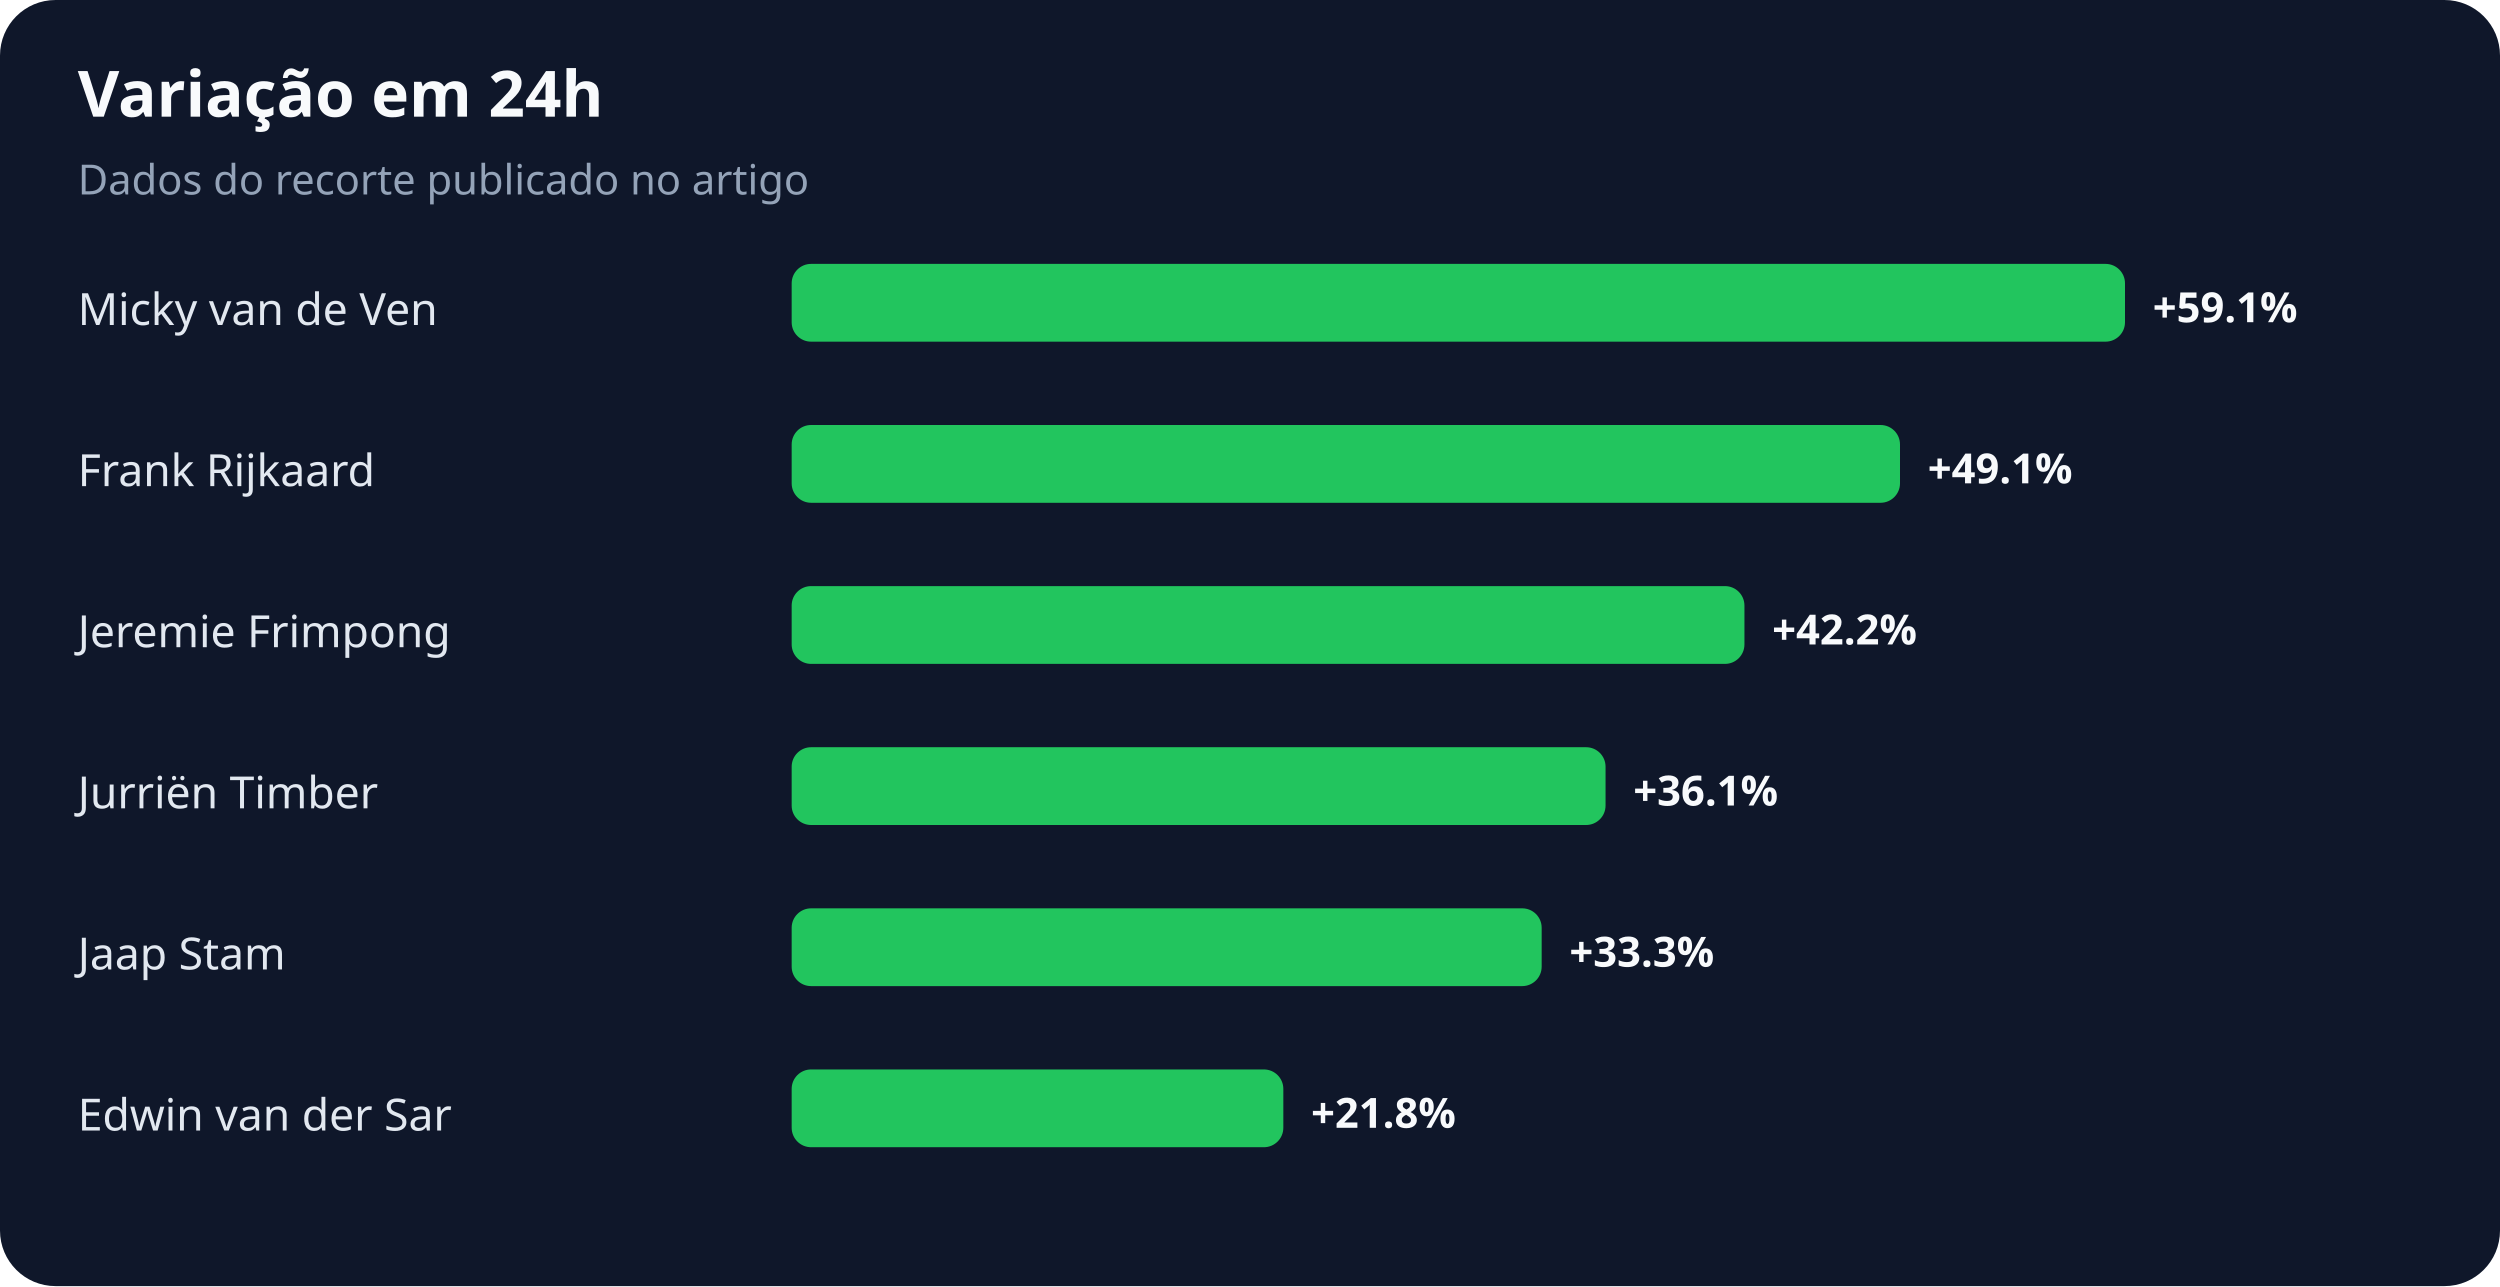
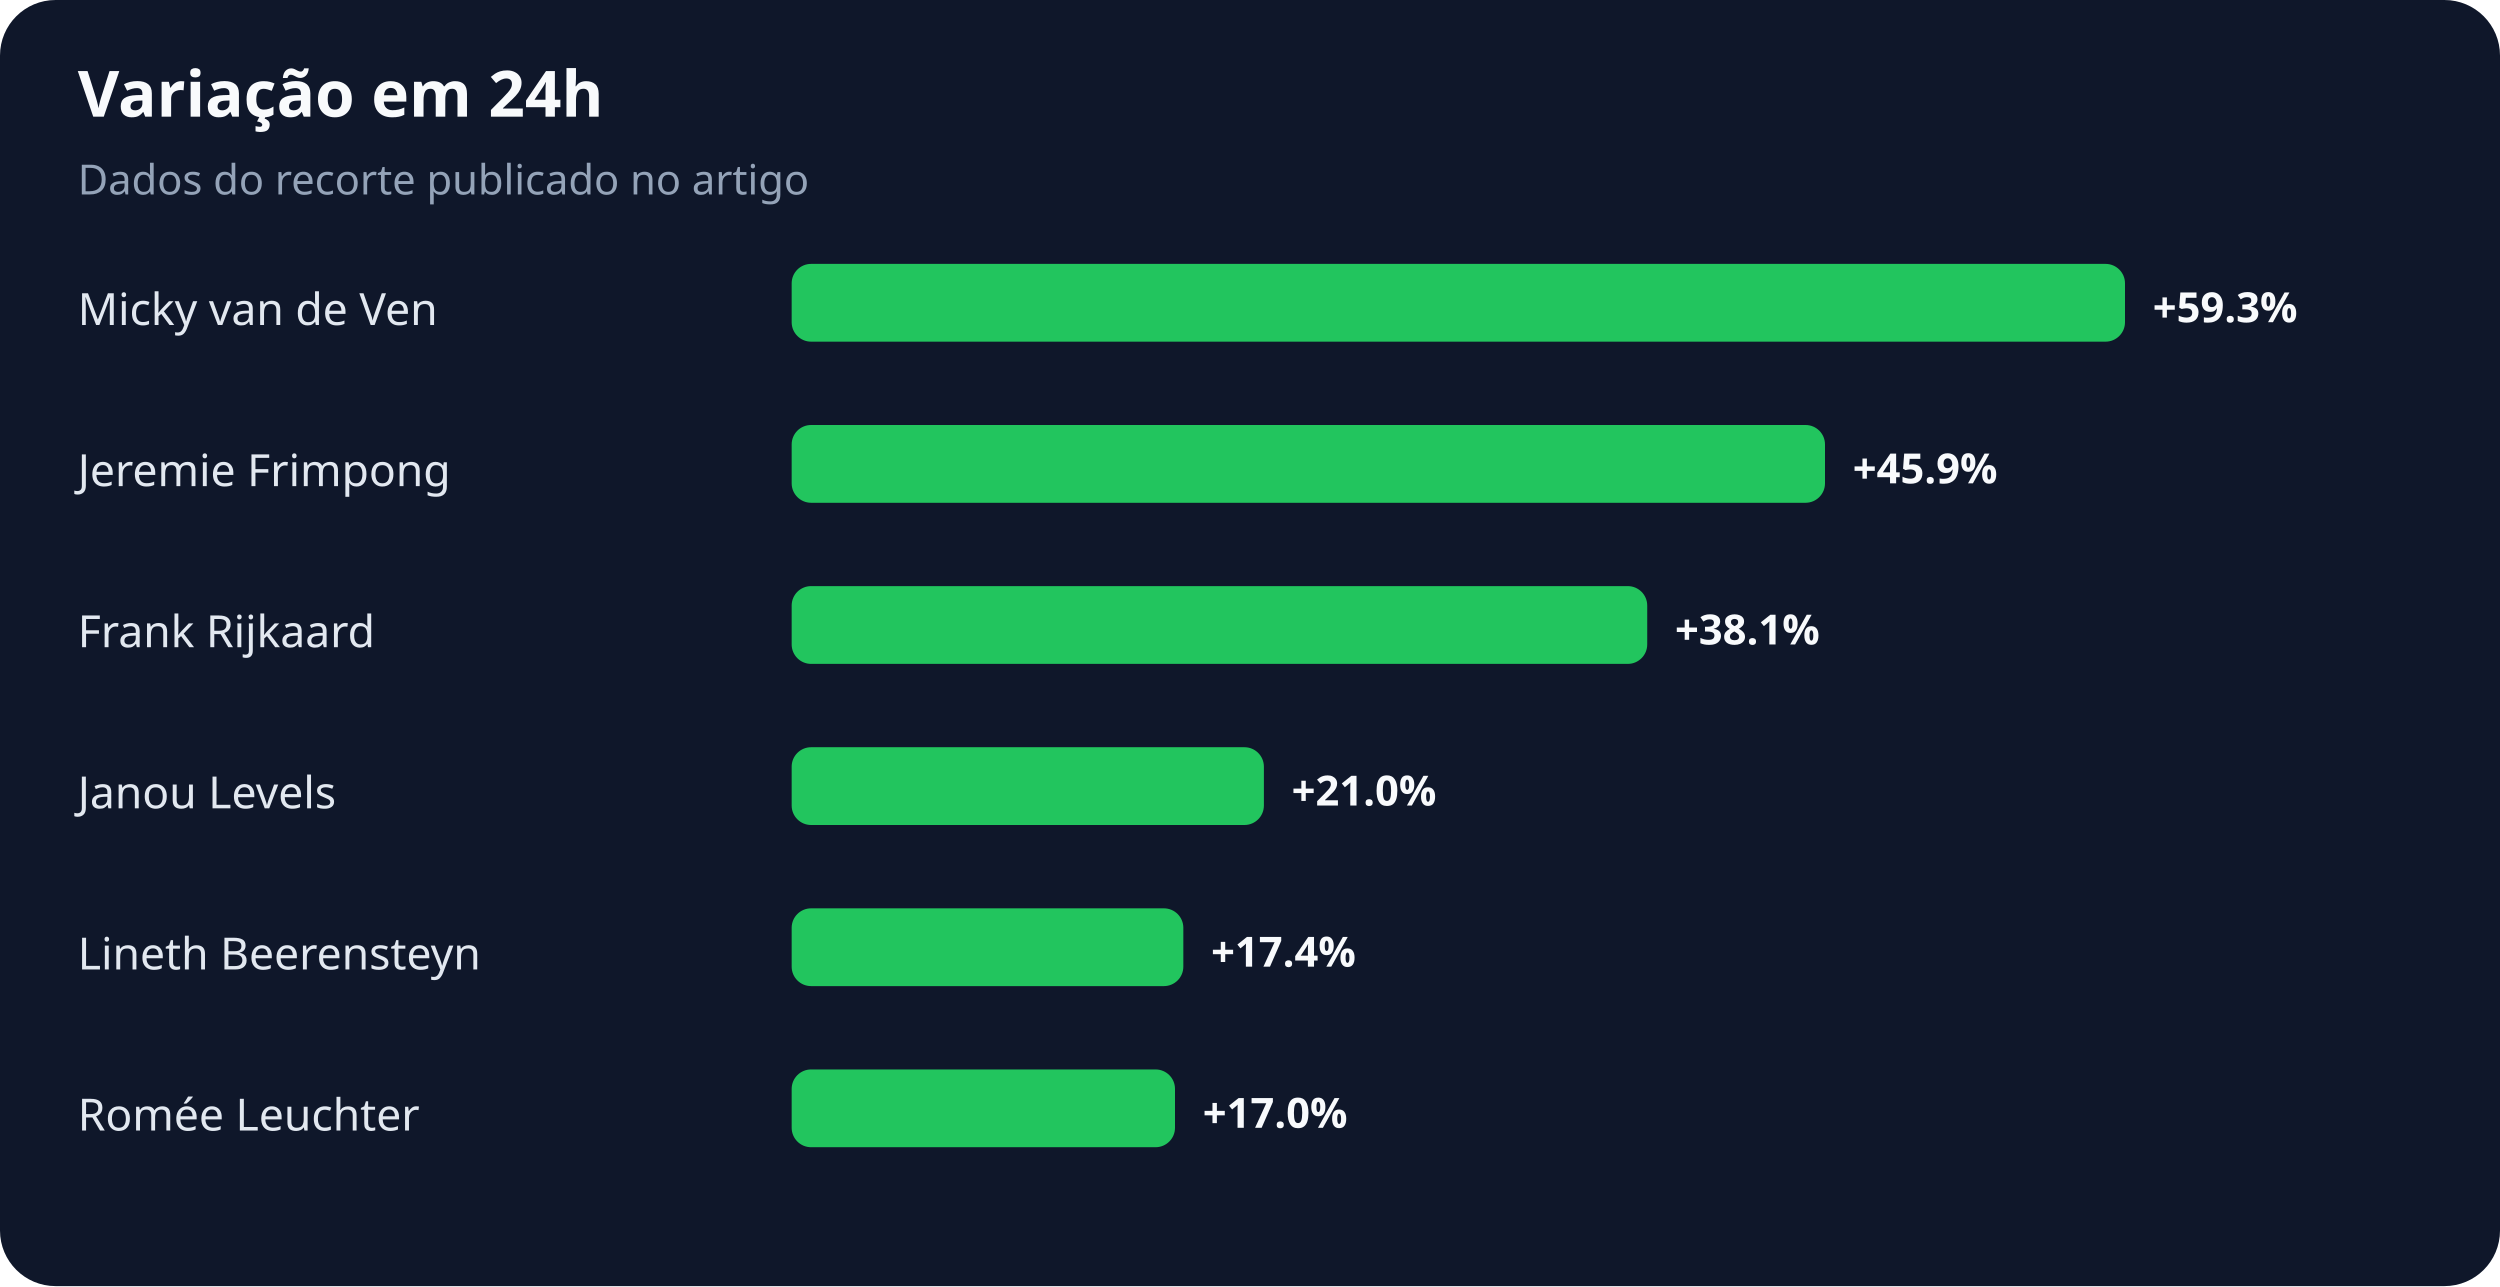
<svg xmlns="http://www.w3.org/2000/svg" width="900" height="463" viewBox="0 0 900 463" role="img" aria-labelledby="title desc">
  <rect width="100%" height="100%" rx="20" fill="#0f172a" />
  <text x="28" y="42" fill="#f8fafc" font-family="system-ui,sans-serif" font-size="23" font-weight="700">Variação em 24h</text>
  <text x="28" y="70" fill="#94a3b8" font-family="system-ui,sans-serif" font-size="15">Dados do recorte publicado no artigo</text>
  <text x="28" y="117" fill="#e2e8f0" font-family="system-ui,sans-serif" font-size="16">Micky van de Ven</text>
  <rect x="285" y="95" width="480" height="28" rx="7" fill="#22c55e" />
-   <text x="775" y="116" fill="#f8fafc" font-family="system-ui,sans-serif" font-size="15" font-weight="700">+59.1%</text>
-   <text x="28" y="175" fill="#e2e8f0" font-family="system-ui,sans-serif" font-size="16">Frank Rijkaard</text>
-   <rect x="285" y="153" width="399" height="28" rx="7" fill="#22c55e" />
-   <text x="694" y="174" fill="#f8fafc" font-family="system-ui,sans-serif" font-size="15" font-weight="700">+49.1%</text>
-   <text x="28" y="233" fill="#e2e8f0" font-family="system-ui,sans-serif" font-size="16">Jeremie Frimpong</text>
-   <rect x="285" y="211" width="343" height="28" rx="7" fill="#22c55e" />
-   <text x="638" y="232" fill="#f8fafc" font-family="system-ui,sans-serif" font-size="15" font-weight="700">+42.2%</text>
-   <text x="28" y="291" fill="#e2e8f0" font-family="system-ui,sans-serif" font-size="16">Jurriën Timber</text>
-   <rect x="285" y="269" width="293" height="28" rx="7" fill="#22c55e" />
-   <text x="588" y="290" fill="#f8fafc" font-family="system-ui,sans-serif" font-size="15" font-weight="700">+36.1%</text>
-   <text x="28" y="349" fill="#e2e8f0" font-family="system-ui,sans-serif" font-size="16">Jaap Stam</text>
-   <rect x="285" y="327" width="270" height="28" rx="7" fill="#22c55e" />
-   <text x="565" y="348" fill="#f8fafc" font-family="system-ui,sans-serif" font-size="15" font-weight="700">+33.3%</text>
-   <text x="28" y="407" fill="#e2e8f0" font-family="system-ui,sans-serif" font-size="16">Edwin van der Sar</text>
-   <rect x="285" y="385" width="177" height="28" rx="7" fill="#22c55e" />
-   <text x="472" y="406" fill="#f8fafc" font-family="system-ui,sans-serif" font-size="15" font-weight="700">+21.8%</text>
+   <text x="775" y="116" fill="#f8fafc" font-family="system-ui,sans-serif" font-size="15" font-weight="700">+59.3%</text>
+   <text x="28" y="175" fill="#e2e8f0" font-family="system-ui,sans-serif" font-size="16">Jeremie Frimpong</text>
+   <rect x="285" y="153" width="372" height="28" rx="7" fill="#22c55e" />
+   <text x="667" y="174" fill="#f8fafc" font-family="system-ui,sans-serif" font-size="15" font-weight="700">+45.9%</text>
+   <text x="28" y="233" fill="#e2e8f0" font-family="system-ui,sans-serif" font-size="16">Frank Rijkaard</text>
+   <rect x="285" y="211" width="308" height="28" rx="7" fill="#22c55e" />
+   <text x="603" y="232" fill="#f8fafc" font-family="system-ui,sans-serif" font-size="15" font-weight="700">+38.1%</text>
+   <text x="28" y="291" fill="#e2e8f0" font-family="system-ui,sans-serif" font-size="16">Janou Levels</text>
+   <rect x="285" y="269" width="170" height="28" rx="7" fill="#22c55e" />
+   <text x="465" y="290" fill="#f8fafc" font-family="system-ui,sans-serif" font-size="15" font-weight="700">+21.0%</text>
+   <text x="28" y="349" fill="#e2e8f0" font-family="system-ui,sans-serif" font-size="16">Lineth Beerensteyn</text>
+   <rect x="285" y="327" width="141" height="28" rx="7" fill="#22c55e" />
+   <text x="436" y="348" fill="#f8fafc" font-family="system-ui,sans-serif" font-size="15" font-weight="700">+17.4%</text>
+   <text x="28" y="407" fill="#e2e8f0" font-family="system-ui,sans-serif" font-size="16">Romée Leuchter</text>
+   <rect x="285" y="385" width="138" height="28" rx="7" fill="#22c55e" />
+   <text x="433" y="406" fill="#f8fafc" font-family="system-ui,sans-serif" font-size="15" font-weight="700">+17.0%</text>
</svg>
